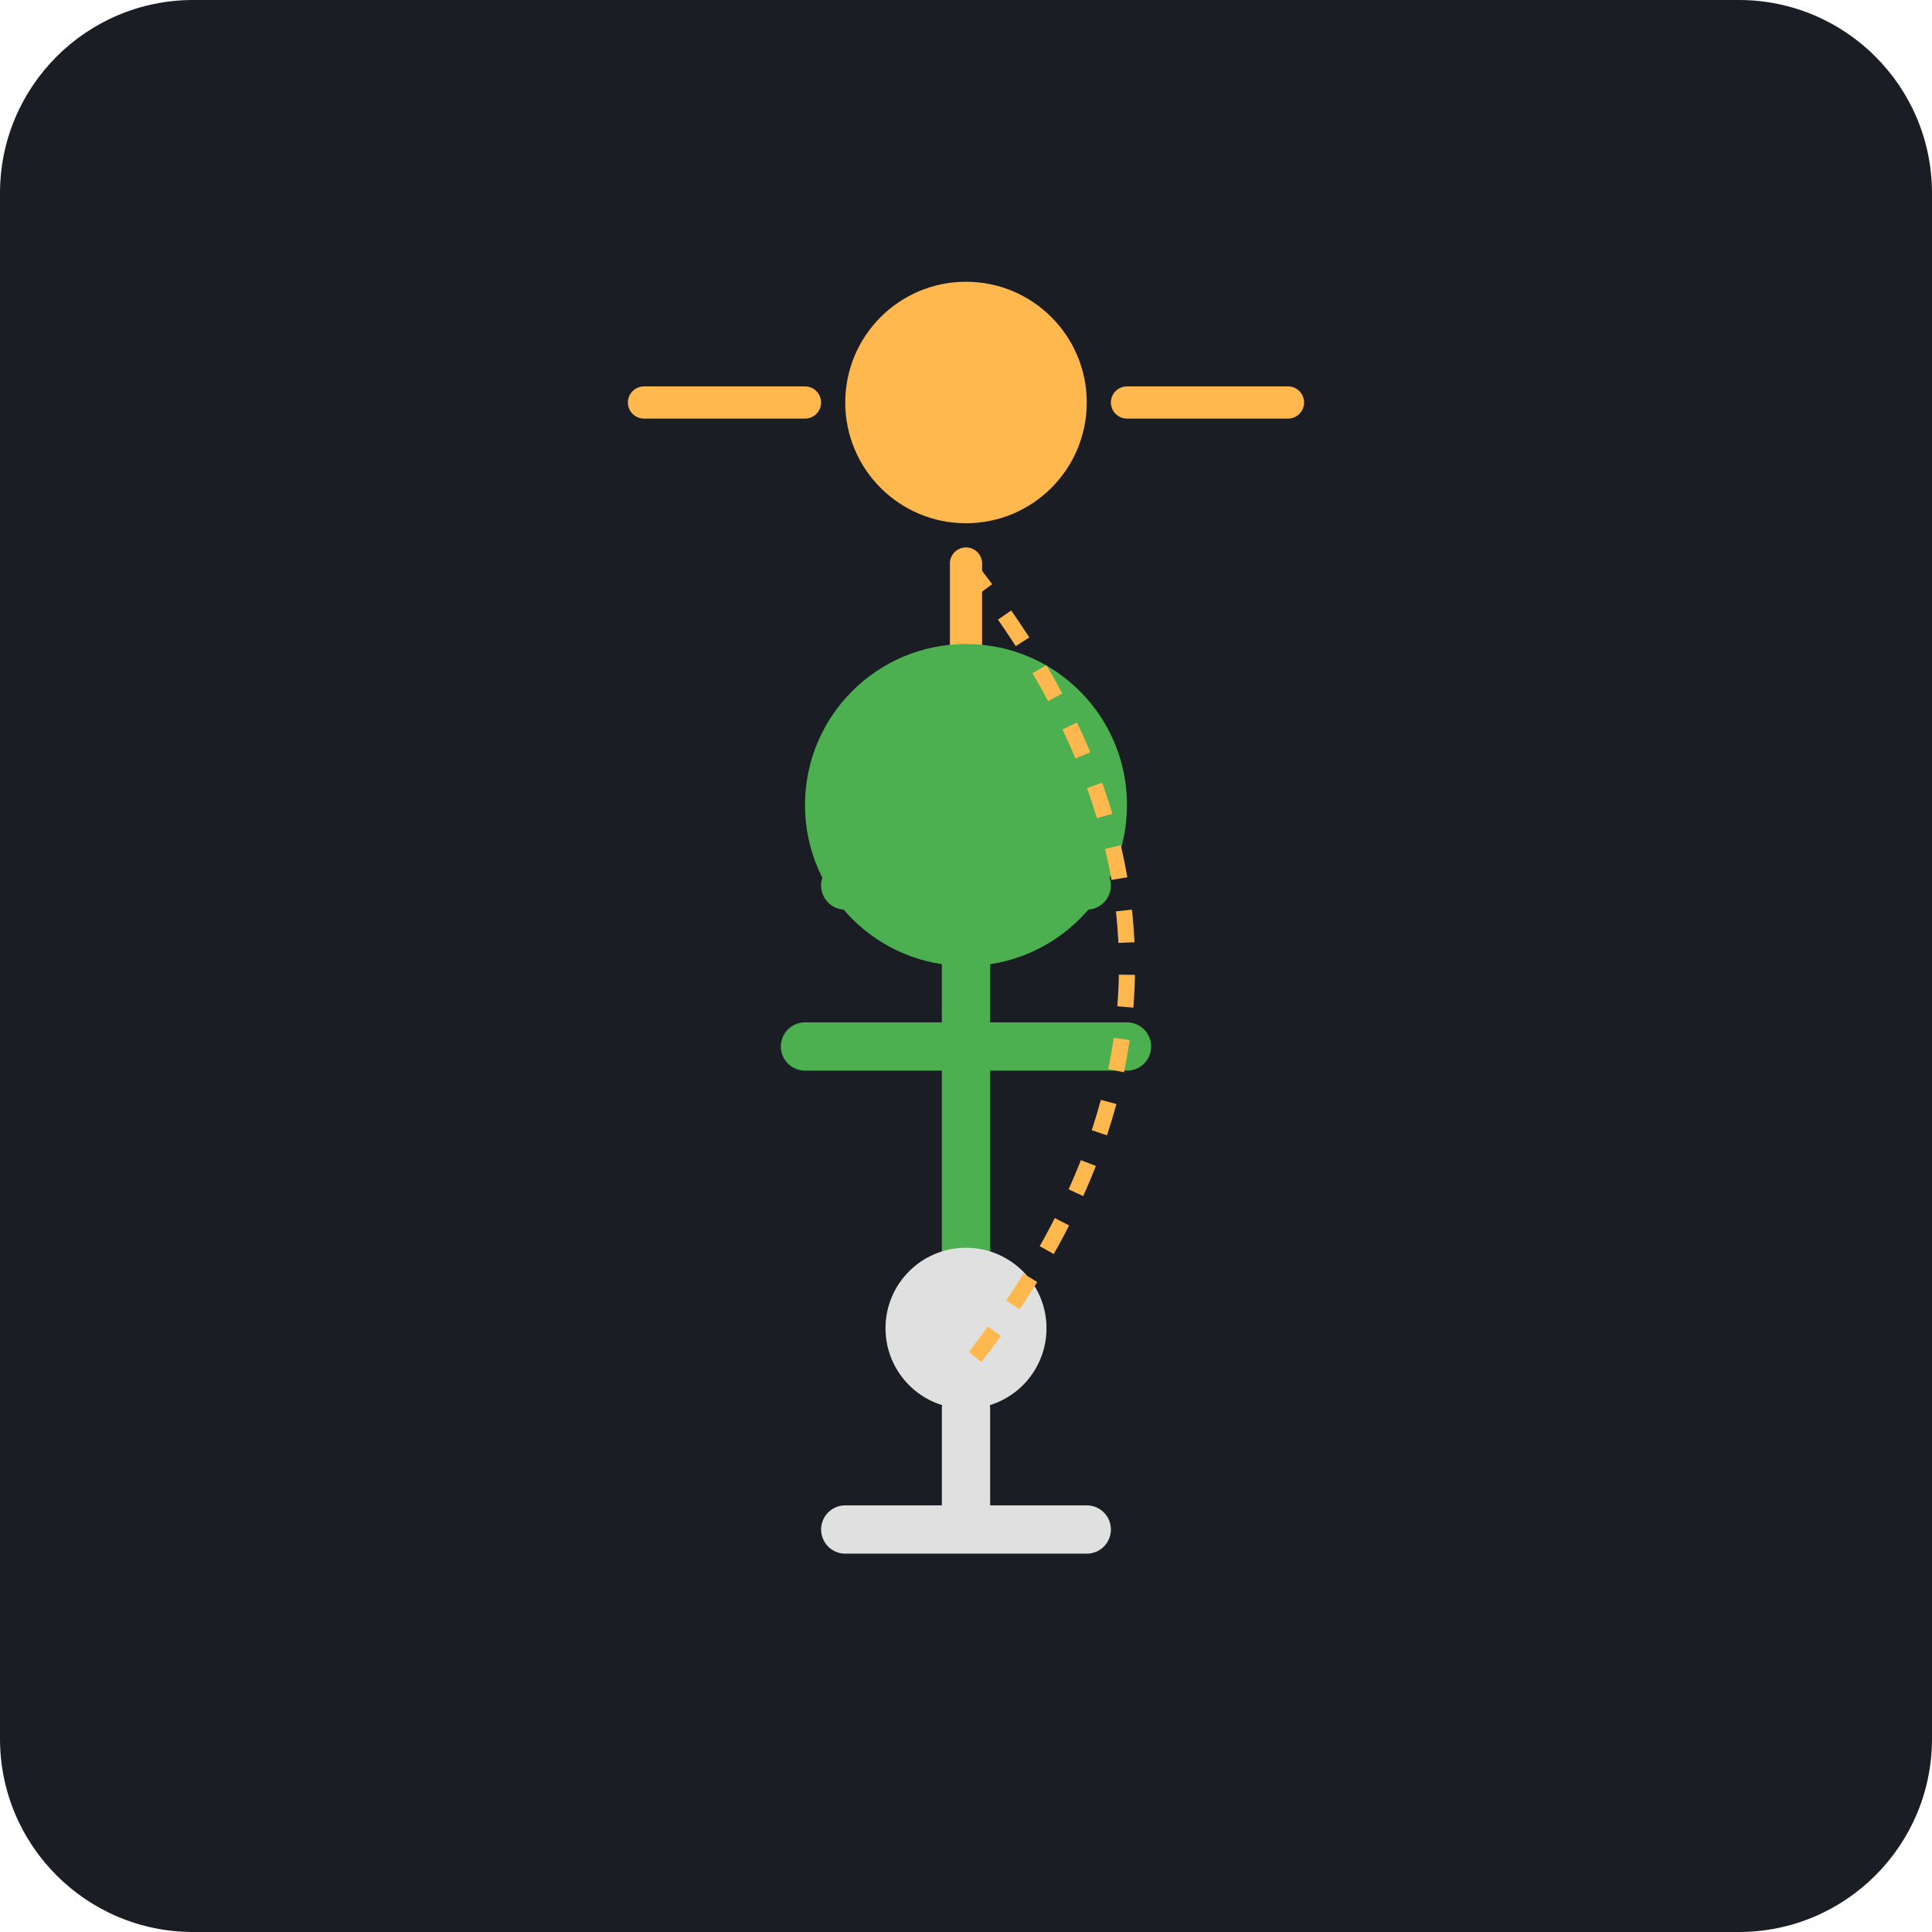
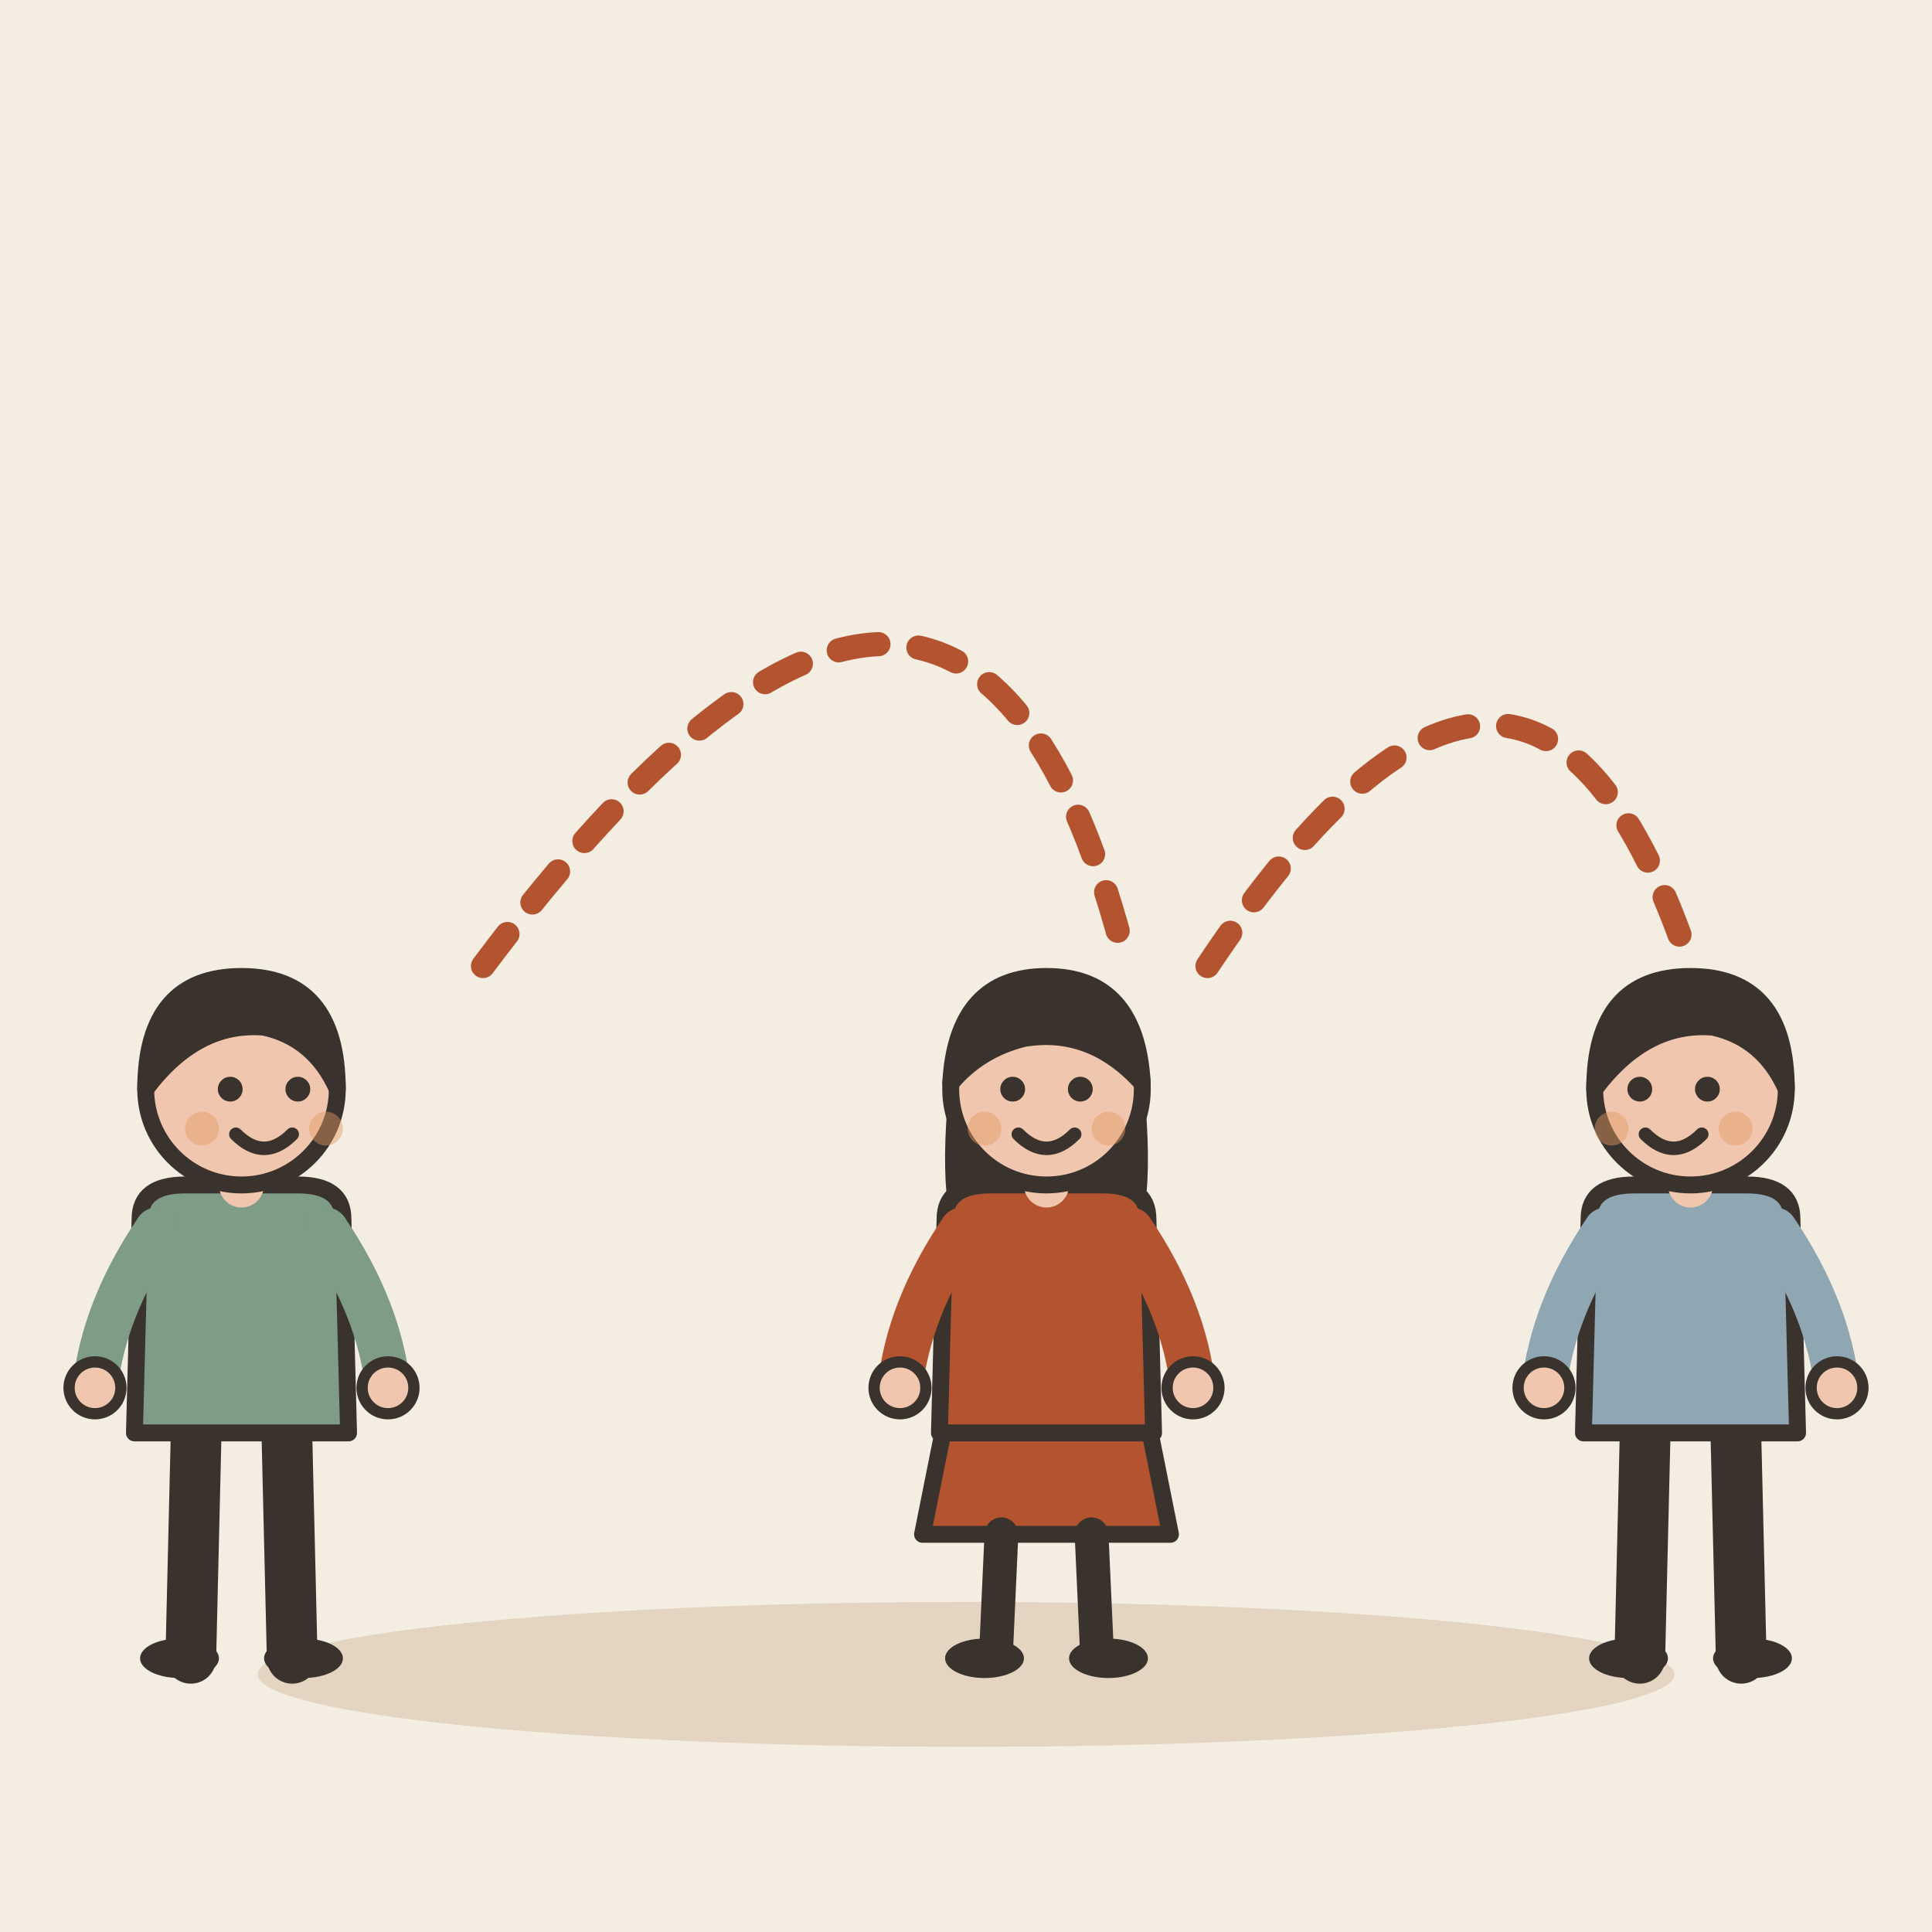
- <svg xmlns="http://www.w3.org/2000/svg" viewBox="0 0 240 240">
-   <rect width="240" height="240" rx="24" fill="#1A1D24" />
-   <circle cx="120" cy="50" r="15" fill="#FFB84D" />
-   <path d="M120 70 L120 90 M100 50 L80 50 M140 50 L160 50" stroke="#FFB84D" stroke-width="4" stroke-linecap="round" />
-   <path d="M120 100 L120 160 M100 130 L140 130 M105 110 L135 110" stroke="#4CAF50" stroke-width="6" stroke-linecap="round" />
-   <circle cx="120" cy="100" r="20" fill="#4CAF50" />
-   <g transform="translate(120, 190)">
-     <circle cx="0" cy="-25" r="10" fill="#E0E0E0" />
-     <path d="M-15 0 L15 0 M0 0 L0 -15" stroke="#E0E0E0" stroke-width="6" stroke-linecap="round" />
+ <svg xmlns="http://www.w3.org/2000/svg" viewBox="0 0 240 240" data-style="editorial">
+   <rect width="240" height="240" fill="#F4EDE2" />
+   <ellipse cx="120" cy="208" rx="88" ry="9" fill="#E3D5C1" />
+   <g transform="translate(30 206) scale(0.7 0.7)">
+     <path d="M-8 -42L-9 0" stroke="#3A332D" stroke-width="9" stroke-linecap="round" fill="none" />
+     <path d="M8 -42L9 0" stroke="#3A332D" stroke-width="9" stroke-linecap="round" fill="none" />
+     <ellipse cx="-11" cy="0" rx="7" ry="3.5" fill="#3A332D" />
+     <ellipse cx="11" cy="0" rx="7" ry="3.5" fill="#3A332D" />
+     <path d="M-18 -78Q-18 -84 -10 -84L10 -84Q18 -84 18 -78L19 -40L-19 -40Z" fill="#7E9C86" stroke="#3A332D" stroke-width="3" stroke-linecap="round" stroke-linejoin="round" />
+     <path d="M-15 -76Q-24.5 -62 -26 -48" fill="none" stroke="#7E9C86" stroke-width="8" stroke-linecap="round" stroke-linejoin="round" />
+     <circle cx="-26" cy="-48" r="4.6" fill="#F0C7AE" stroke="#3A332D" stroke-linecap="round" stroke-linejoin="round" stroke-width="2" />
+     <path d="M15 -76Q24.5 -62 26 -48" fill="none" stroke="#7E9C86" stroke-width="8" stroke-linecap="round" stroke-linejoin="round" />
+     <circle cx="26" cy="-48" r="4.6" fill="#F0C7AE" stroke="#3A332D" stroke-linecap="round" stroke-linejoin="round" stroke-width="2" />
+     <path d="M0 -84L0 -88" stroke="#F0C7AE" stroke-width="8" stroke-linecap="round" fill="none" />
+     <circle cx="0" cy="-101" r="17" fill="#F0C7AE" stroke="#3A332D" stroke-width="3" stroke-linecap="round" stroke-linejoin="round" />
+     <path d="M-17 -101Q-17 -121 0 -121Q17 -121 17 -101Q13 -110 4 -112Q-8 -113 -17 -101Z" fill="#3A332D" stroke="#3A332D" stroke-width="3" stroke-linecap="round" stroke-linejoin="round" />
+     <circle cx="-2" cy="-101" r="2.2" fill="#3A332D" />
+     <circle cx="10" cy="-101" r="2.2" fill="#3A332D" />
+     <path d="M-1 -93Q4 -88 9 -93" fill="none" stroke="#3A332D" stroke-width="2.4" stroke-linecap="round" stroke-linejoin="round" />
+     <circle cx="-7" cy="-94" r="3" fill="#E39A62" opacity="0.45" />
+     <circle cx="15" cy="-94" r="3" fill="#E39A62" opacity="0.45" />
  </g>
-   <path d="M120 70 Q 160 120 120 170" stroke="#FFB84D" stroke-width="2" stroke-dasharray="4 4" fill="none" />
+   <path d="M60 120Q120 40 140 120" fill="none" stroke="#B4532F" stroke-width="3" stroke-linecap="round" stroke-linejoin="round" stroke-dasharray="5 5" />
+   <g transform="translate(130 206) scale(0.7 0.7)">
+     <path d="M-18 -42L-22 -22L22 -22L18 -42Z" fill="#B4532F" stroke="#3A332D" stroke-width="3" stroke-linecap="round" stroke-linejoin="round" />
+     <path d="M-8 -22L-9 0" stroke="#3A332D" stroke-width="6" stroke-linecap="round" fill="none" />
+     <path d="M8 -22L9 0" stroke="#3A332D" stroke-width="6" stroke-linecap="round" fill="none" />
+     <ellipse cx="-11" cy="0" rx="7" ry="3.5" fill="#3A332D" />
+     <ellipse cx="11" cy="0" rx="7" ry="3.5" fill="#3A332D" />
+     <path d="M-17 -104Q-20 -78 -14 -70L-6 -78L6 -78L14 -70Q20 -78 17 -104Z" fill="#3A332D" />
+     <path d="M-18 -78Q-18 -84 -10 -84L10 -84Q18 -84 18 -78L19 -40L-19 -40Z" fill="#B4532F" stroke="#3A332D" stroke-width="3" stroke-linecap="round" stroke-linejoin="round" />
+     <path d="M-15 -76Q-24.5 -62 -26 -48" fill="none" stroke="#B4532F" stroke-width="8" stroke-linecap="round" stroke-linejoin="round" />
+     <circle cx="-26" cy="-48" r="4.6" fill="#F0C7AE" stroke="#3A332D" stroke-linecap="round" stroke-linejoin="round" stroke-width="2" />
+     <path d="M15 -76Q24.5 -62 26 -48" fill="none" stroke="#B4532F" stroke-width="8" stroke-linecap="round" stroke-linejoin="round" />
+     <circle cx="26" cy="-48" r="4.6" fill="#F0C7AE" stroke="#3A332D" stroke-linecap="round" stroke-linejoin="round" stroke-width="2" />
+     <path d="M0 -84L0 -88" stroke="#F0C7AE" stroke-width="8" stroke-linecap="round" fill="none" />
+     <circle cx="0" cy="-101" r="17" fill="#F0C7AE" stroke="#3A332D" stroke-width="3" stroke-linecap="round" stroke-linejoin="round" />
+     <path d="M-17 -102Q-16 -121 0 -121Q16 -121 17 -102Q8 -112 -4 -110Q-12 -108 -17 -102Z" fill="#3A332D" stroke="#3A332D" stroke-width="3" stroke-linecap="round" stroke-linejoin="round" />
+     <circle cx="-6" cy="-101" r="2.2" fill="#3A332D" />
+     <circle cx="6" cy="-101" r="2.2" fill="#3A332D" />
+     <path d="M-5 -93Q0 -88 5 -93" fill="none" stroke="#3A332D" stroke-width="2.4" stroke-linecap="round" stroke-linejoin="round" />
+     <circle cx="-11" cy="-94" r="3" fill="#E39A62" opacity="0.45" />
+     <circle cx="11" cy="-94" r="3" fill="#E39A62" opacity="0.45" />
+   </g>
+   <path d="M150 120Q190 60 210 120" fill="none" stroke="#B4532F" stroke-width="3" stroke-linecap="round" stroke-linejoin="round" stroke-dasharray="5 5" />
+   <g transform="translate(210 206) scale(0.7 0.7)">
+     <path d="M-8 -42L-9 0" stroke="#3A332D" stroke-width="9" stroke-linecap="round" fill="none" />
+     <path d="M8 -42L9 0" stroke="#3A332D" stroke-width="9" stroke-linecap="round" fill="none" />
+     <ellipse cx="-11" cy="0" rx="7" ry="3.5" fill="#3A332D" />
+     <ellipse cx="11" cy="0" rx="7" ry="3.5" fill="#3A332D" />
+     <path d="M-18 -78Q-18 -84 -10 -84L10 -84Q18 -84 18 -78L19 -40L-19 -40Z" fill="#8FA7B3" stroke="#3A332D" stroke-width="3" stroke-linecap="round" stroke-linejoin="round" />
+     <path d="M-15 -76Q-24.5 -62 -26 -48" fill="none" stroke="#8FA7B3" stroke-width="8" stroke-linecap="round" stroke-linejoin="round" />
+     <circle cx="-26" cy="-48" r="4.6" fill="#F0C7AE" stroke="#3A332D" stroke-linecap="round" stroke-linejoin="round" stroke-width="2" />
+     <path d="M15 -76Q24.5 -62 26 -48" fill="none" stroke="#8FA7B3" stroke-width="8" stroke-linecap="round" stroke-linejoin="round" />
+     <circle cx="26" cy="-48" r="4.6" fill="#F0C7AE" stroke="#3A332D" stroke-linecap="round" stroke-linejoin="round" stroke-width="2" />
+     <path d="M0 -84L0 -88" stroke="#F0C7AE" stroke-width="8" stroke-linecap="round" fill="none" />
+     <circle cx="0" cy="-101" r="17" fill="#F0C7AE" stroke="#3A332D" stroke-width="3" stroke-linecap="round" stroke-linejoin="round" />
+     <path d="M-17 -101Q-17 -121 0 -121Q17 -121 17 -101Q13 -110 4 -112Q-8 -113 -17 -101Z" fill="#3A332D" stroke="#3A332D" stroke-width="3" stroke-linecap="round" stroke-linejoin="round" />
+     <circle cx="-9" cy="-101" r="2.2" fill="#3A332D" />
+     <circle cx="3" cy="-101" r="2.2" fill="#3A332D" />
+     <path d="M-8 -93Q-3 -88 2 -93" fill="none" stroke="#3A332D" stroke-width="2.4" stroke-linecap="round" stroke-linejoin="round" />
+     <circle cx="-14" cy="-94" r="3" fill="#E39A62" opacity="0.45" />
+     <circle cx="8" cy="-94" r="3" fill="#E39A62" opacity="0.45" />
+   </g>
</svg>
